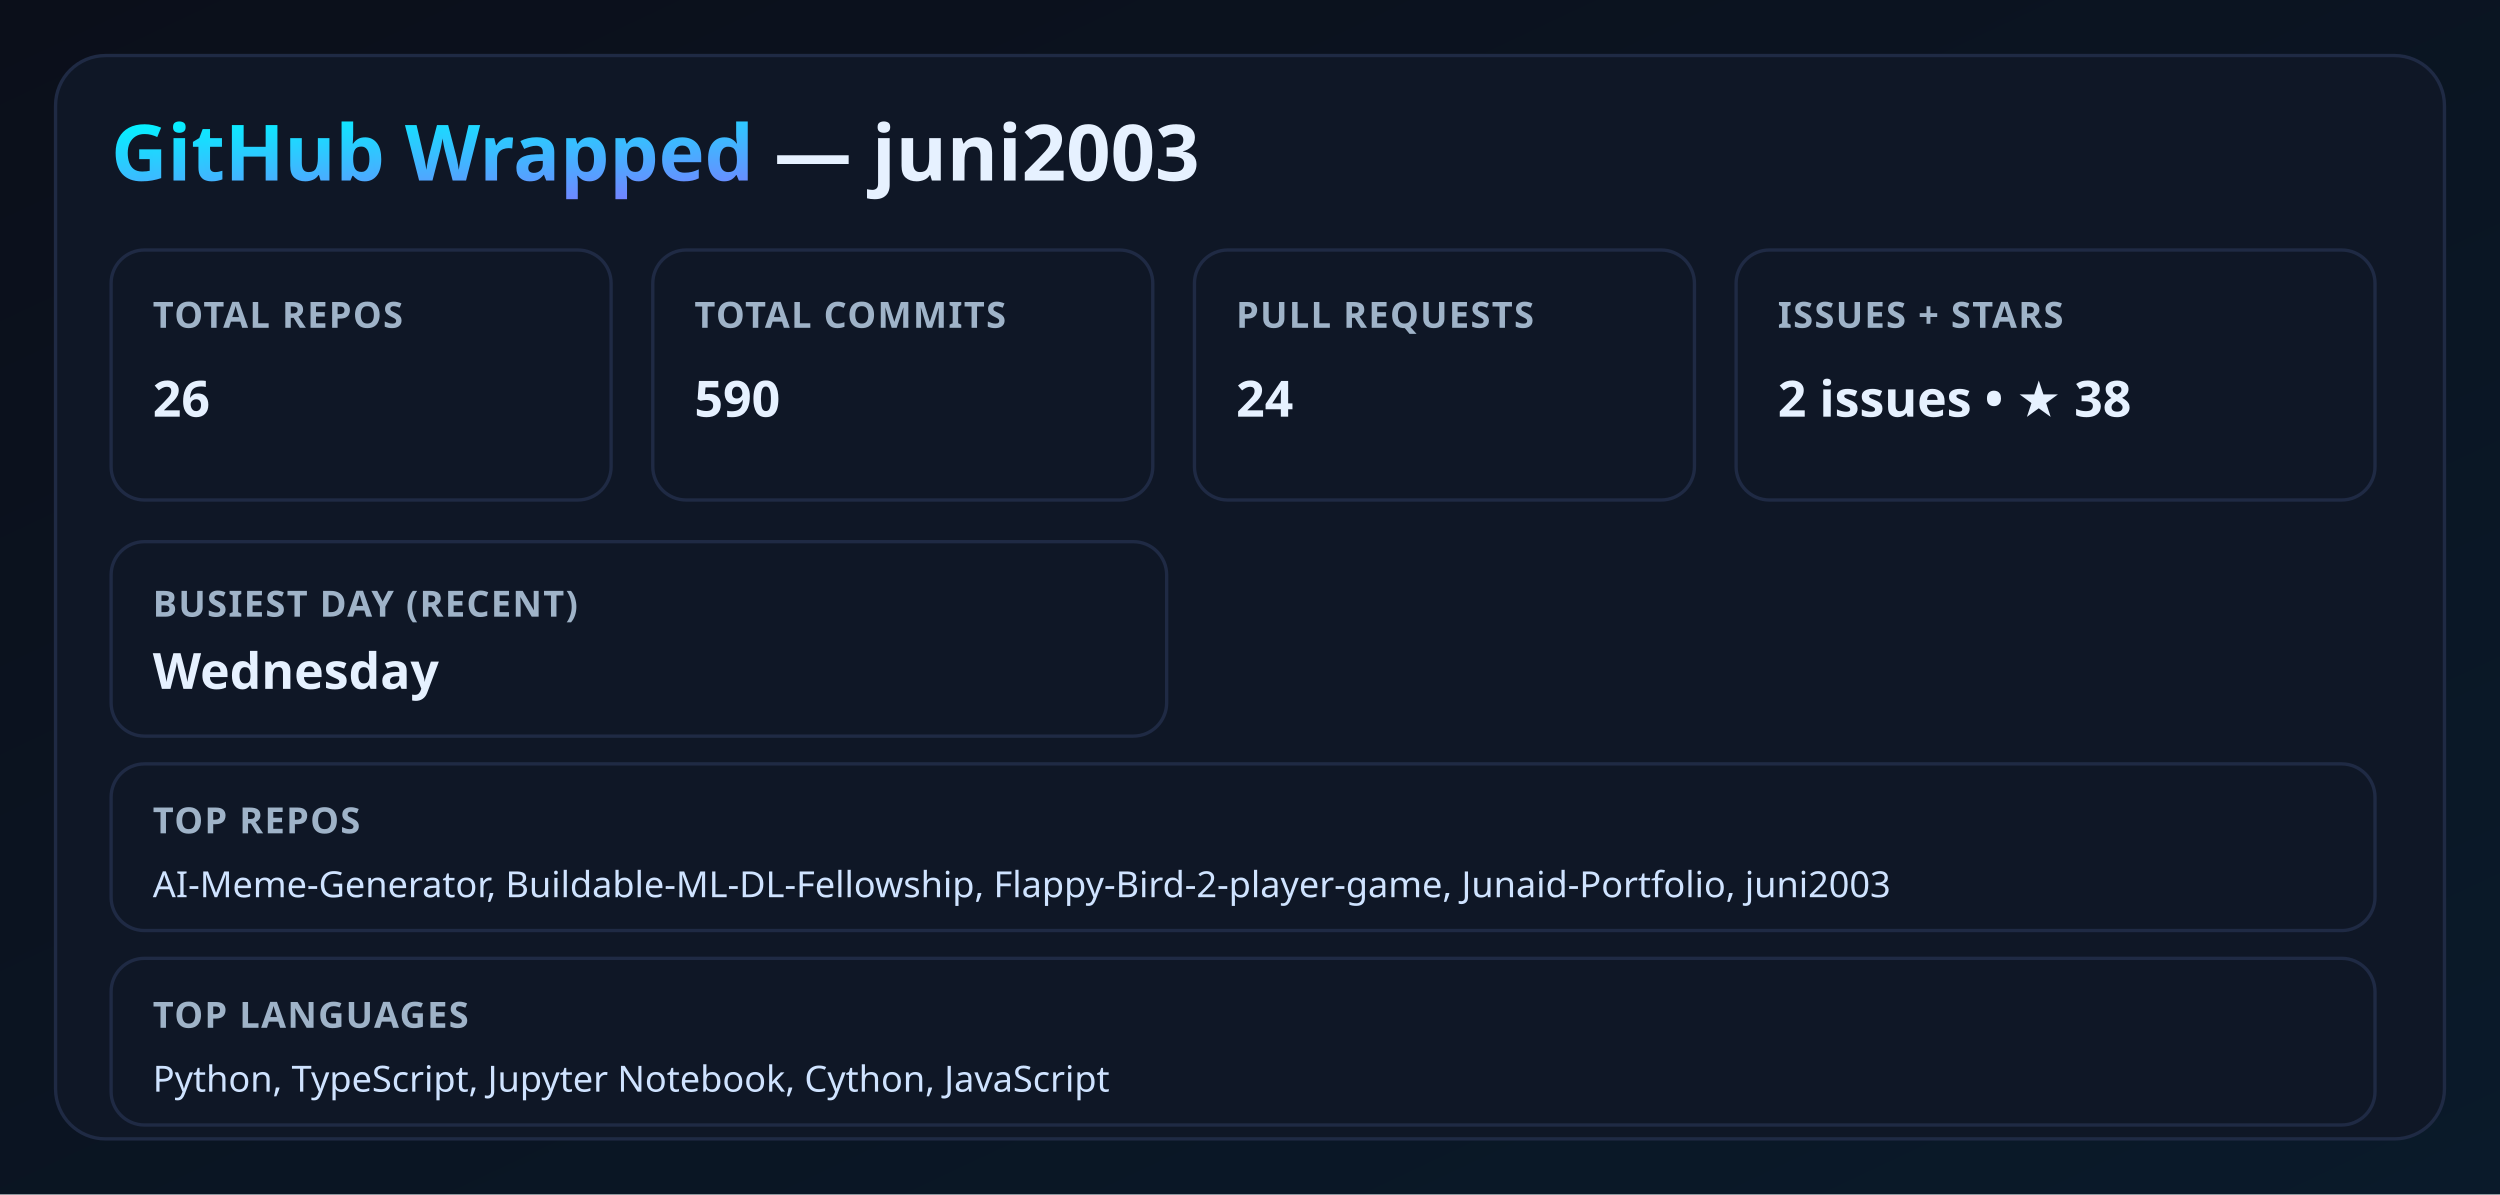
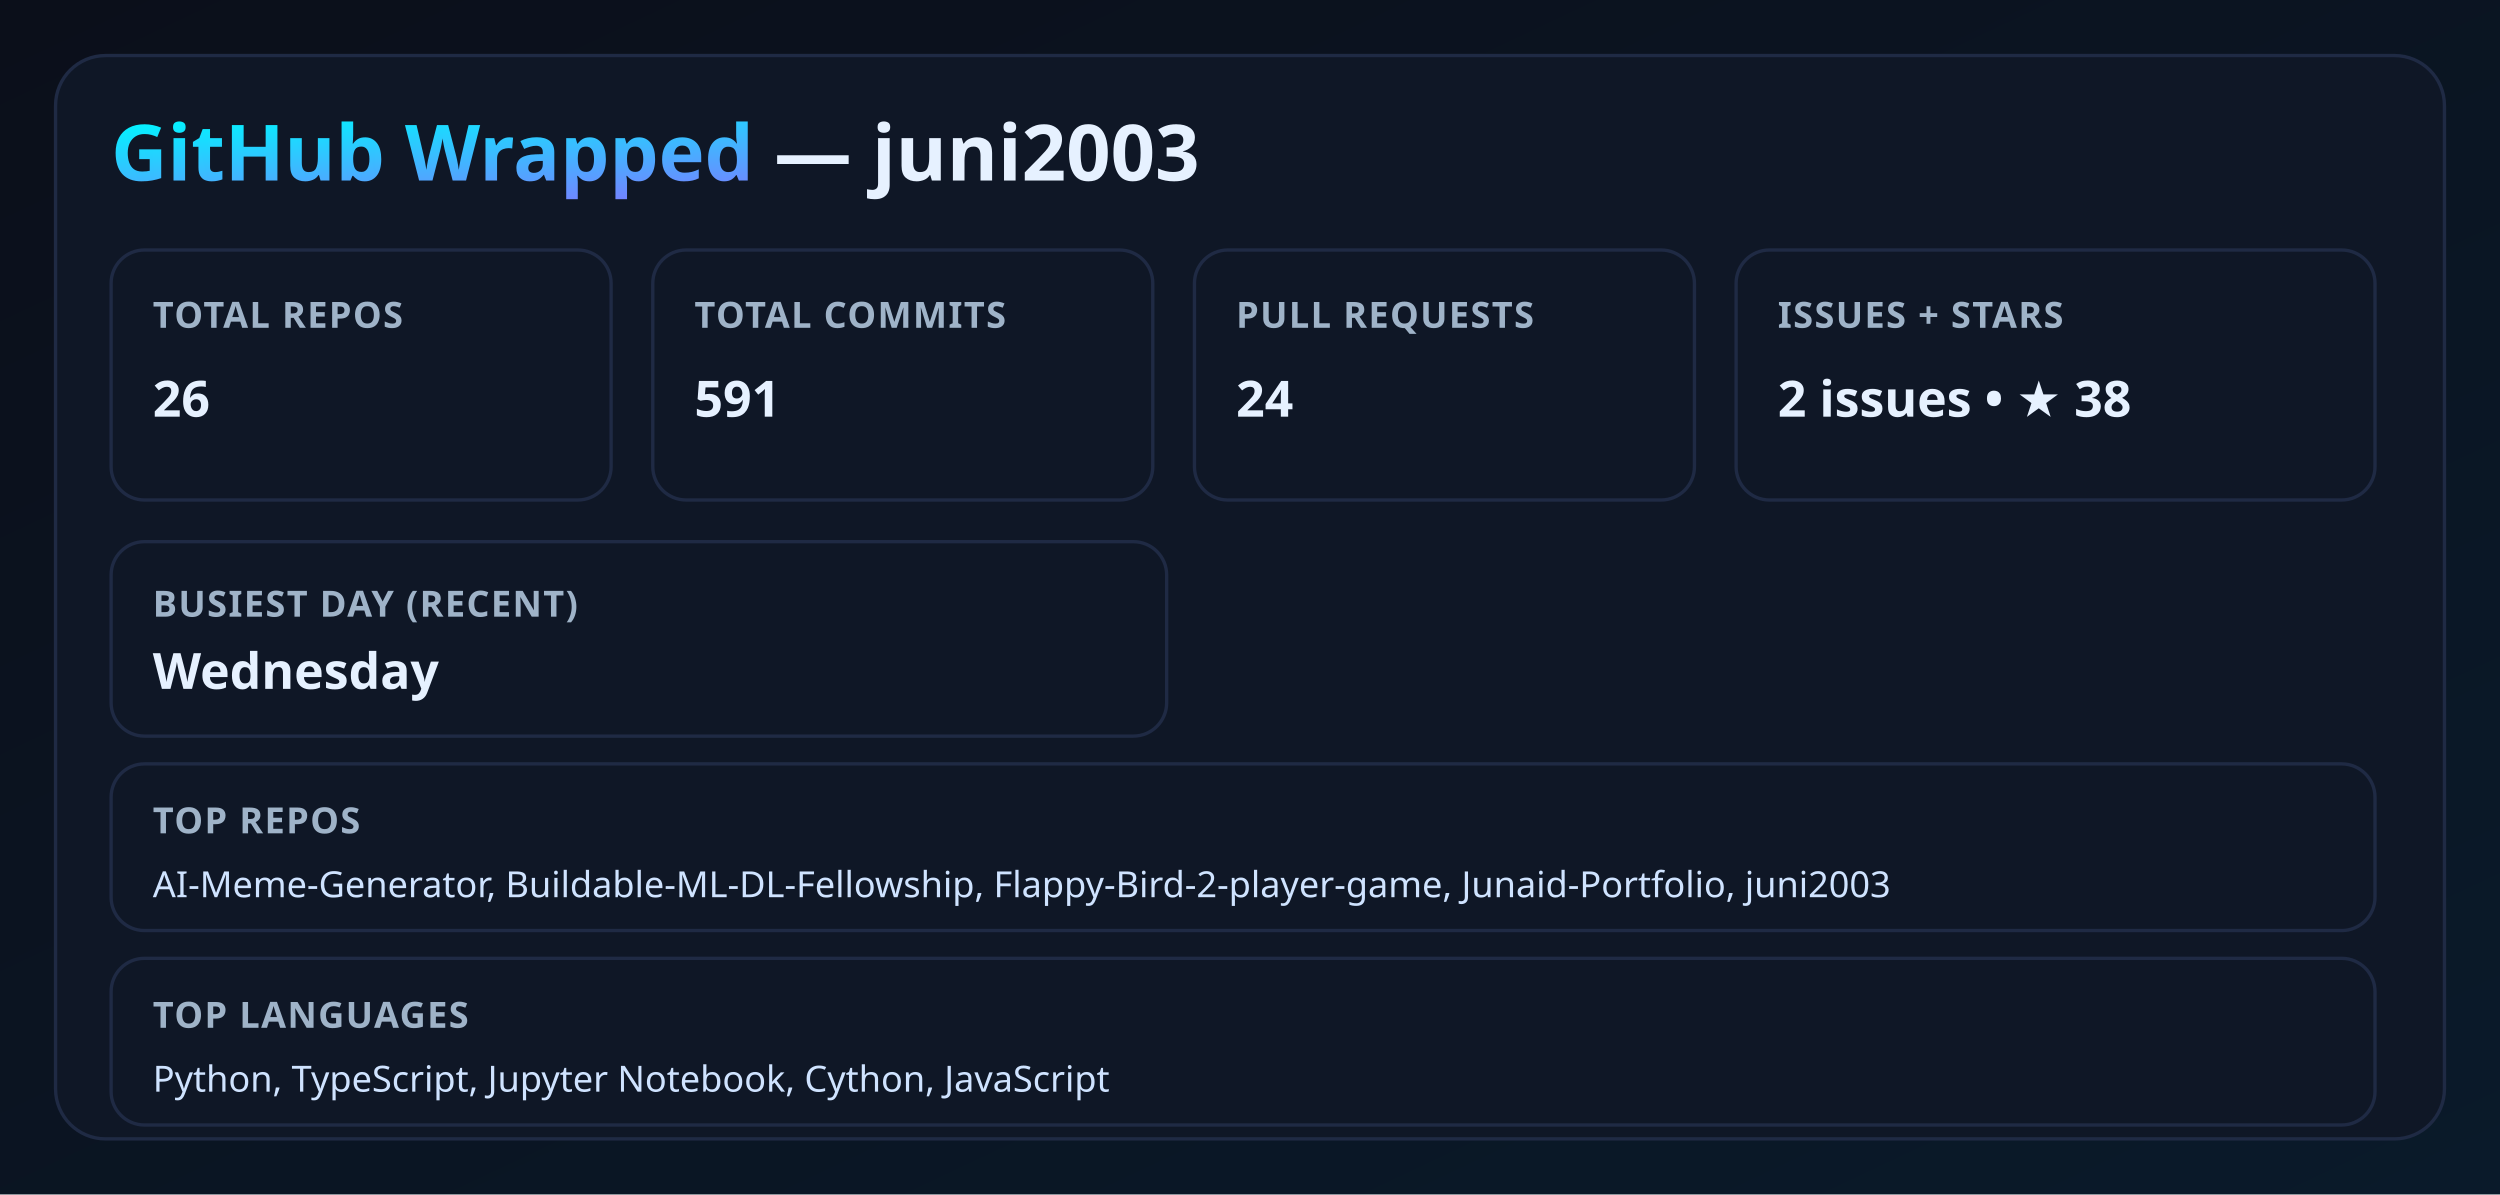
<svg xmlns="http://www.w3.org/2000/svg" width="900" height="430" viewBox="0 0 900 430">
  <defs>
    <linearGradient id="bg" x1="0" y1="0" x2="1" y2="1">
      <stop offset="0%" stop-color="#0b0f1a" />
      <stop offset="100%" stop-color="#0a1a2a" />
    </linearGradient>
    <linearGradient id="neon" x1="0" y1="0" x2="1" y2="1">
      <stop offset="0%" stop-color="#00f5ff" />
      <stop offset="100%" stop-color="#9b5cff" />
    </linearGradient>
    <filter id="glow">
      <feGaussianBlur stdDeviation="3.5" result="coloredBlur" />
      <feMerge>
        <feMergeNode in="coloredBlur" />
        <feMergeNode in="SourceGraphic" />
      </feMerge>
    </filter>
    <style>
      .title { font: 700 28px 'Segoe UI', sans-serif; fill: #e6f1ff; }
      .label { font: 600 13px 'Segoe UI', sans-serif; fill: #9fb3c8; letter-spacing: 0.5px; }
      .value { font: 700 18px 'Segoe UI', sans-serif; fill: #e6f1ff; }
      .neon { fill: url(#neon); filter: url(#glow); }
      .card { fill: #0f1726; stroke: #1f2a44; stroke-width: 1.2; }
      .mini { font: 500 13px 'Segoe UI', sans-serif; fill: #cfe3ff; }
    </style>
  </defs>
  <rect width="100%" height="100%" fill="url(#bg)" />
  <rect x="20" y="20" width="860" height="390" rx="18" class="card" />
  <text x="40" y="65" class="title">
    <tspan class="neon">GitHub Wrapped</tspan> — juni2003
  </text>
  <rect x="40" y="90" width="180" height="90" rx="12" class="card" />
  <text x="55" y="118" class="label">TOTAL REPOS</text>
  <text x="55" y="150" class="value">26</text>
  <rect x="235" y="90" width="180" height="90" rx="12" class="card" />
  <text x="250" y="118" class="label">TOTAL COMMITS</text>
-   <text x="250" y="150" class="value">590</text>
+   <text x="250" y="150" class="value">591</text>
  <rect x="430" y="90" width="180" height="90" rx="12" class="card" />
  <text x="445" y="118" class="label">PULL REQUESTS</text>
  <text x="445" y="150" class="value">24</text>
  <rect x="625" y="90" width="230" height="90" rx="12" class="card" />
  <text x="640" y="118" class="label">ISSUES + STARS</text>
  <text x="640" y="150" class="value">2 issues • ★ 38</text>
  <rect x="40" y="195" width="380" height="70" rx="12" class="card" />
  <text x="55" y="222" class="label">BUSIEST DAY (RECENT)</text>
  <text x="55" y="248" class="value">Wednesday</text>
  <rect x="40" y="275" width="815" height="60" rx="12" class="card" />
  <text x="55" y="300" class="label">TOP REPOS</text>
  <text x="55" y="323" class="mini">AI-Meme-Generator, Buildable-ML-DL-Fellowship, Flappy-Bird-2-player-game, Junaid-Portfolio, juni2003</text>
  <rect x="40" y="345" width="815" height="60" rx="12" class="card" />
  <text x="55" y="370" class="label">TOP LANGUAGES</text>
  <text x="55" y="393" class="mini">Python, TypeScript, Jupyter Notebook, Cython, JavaScript</text>
</svg>
